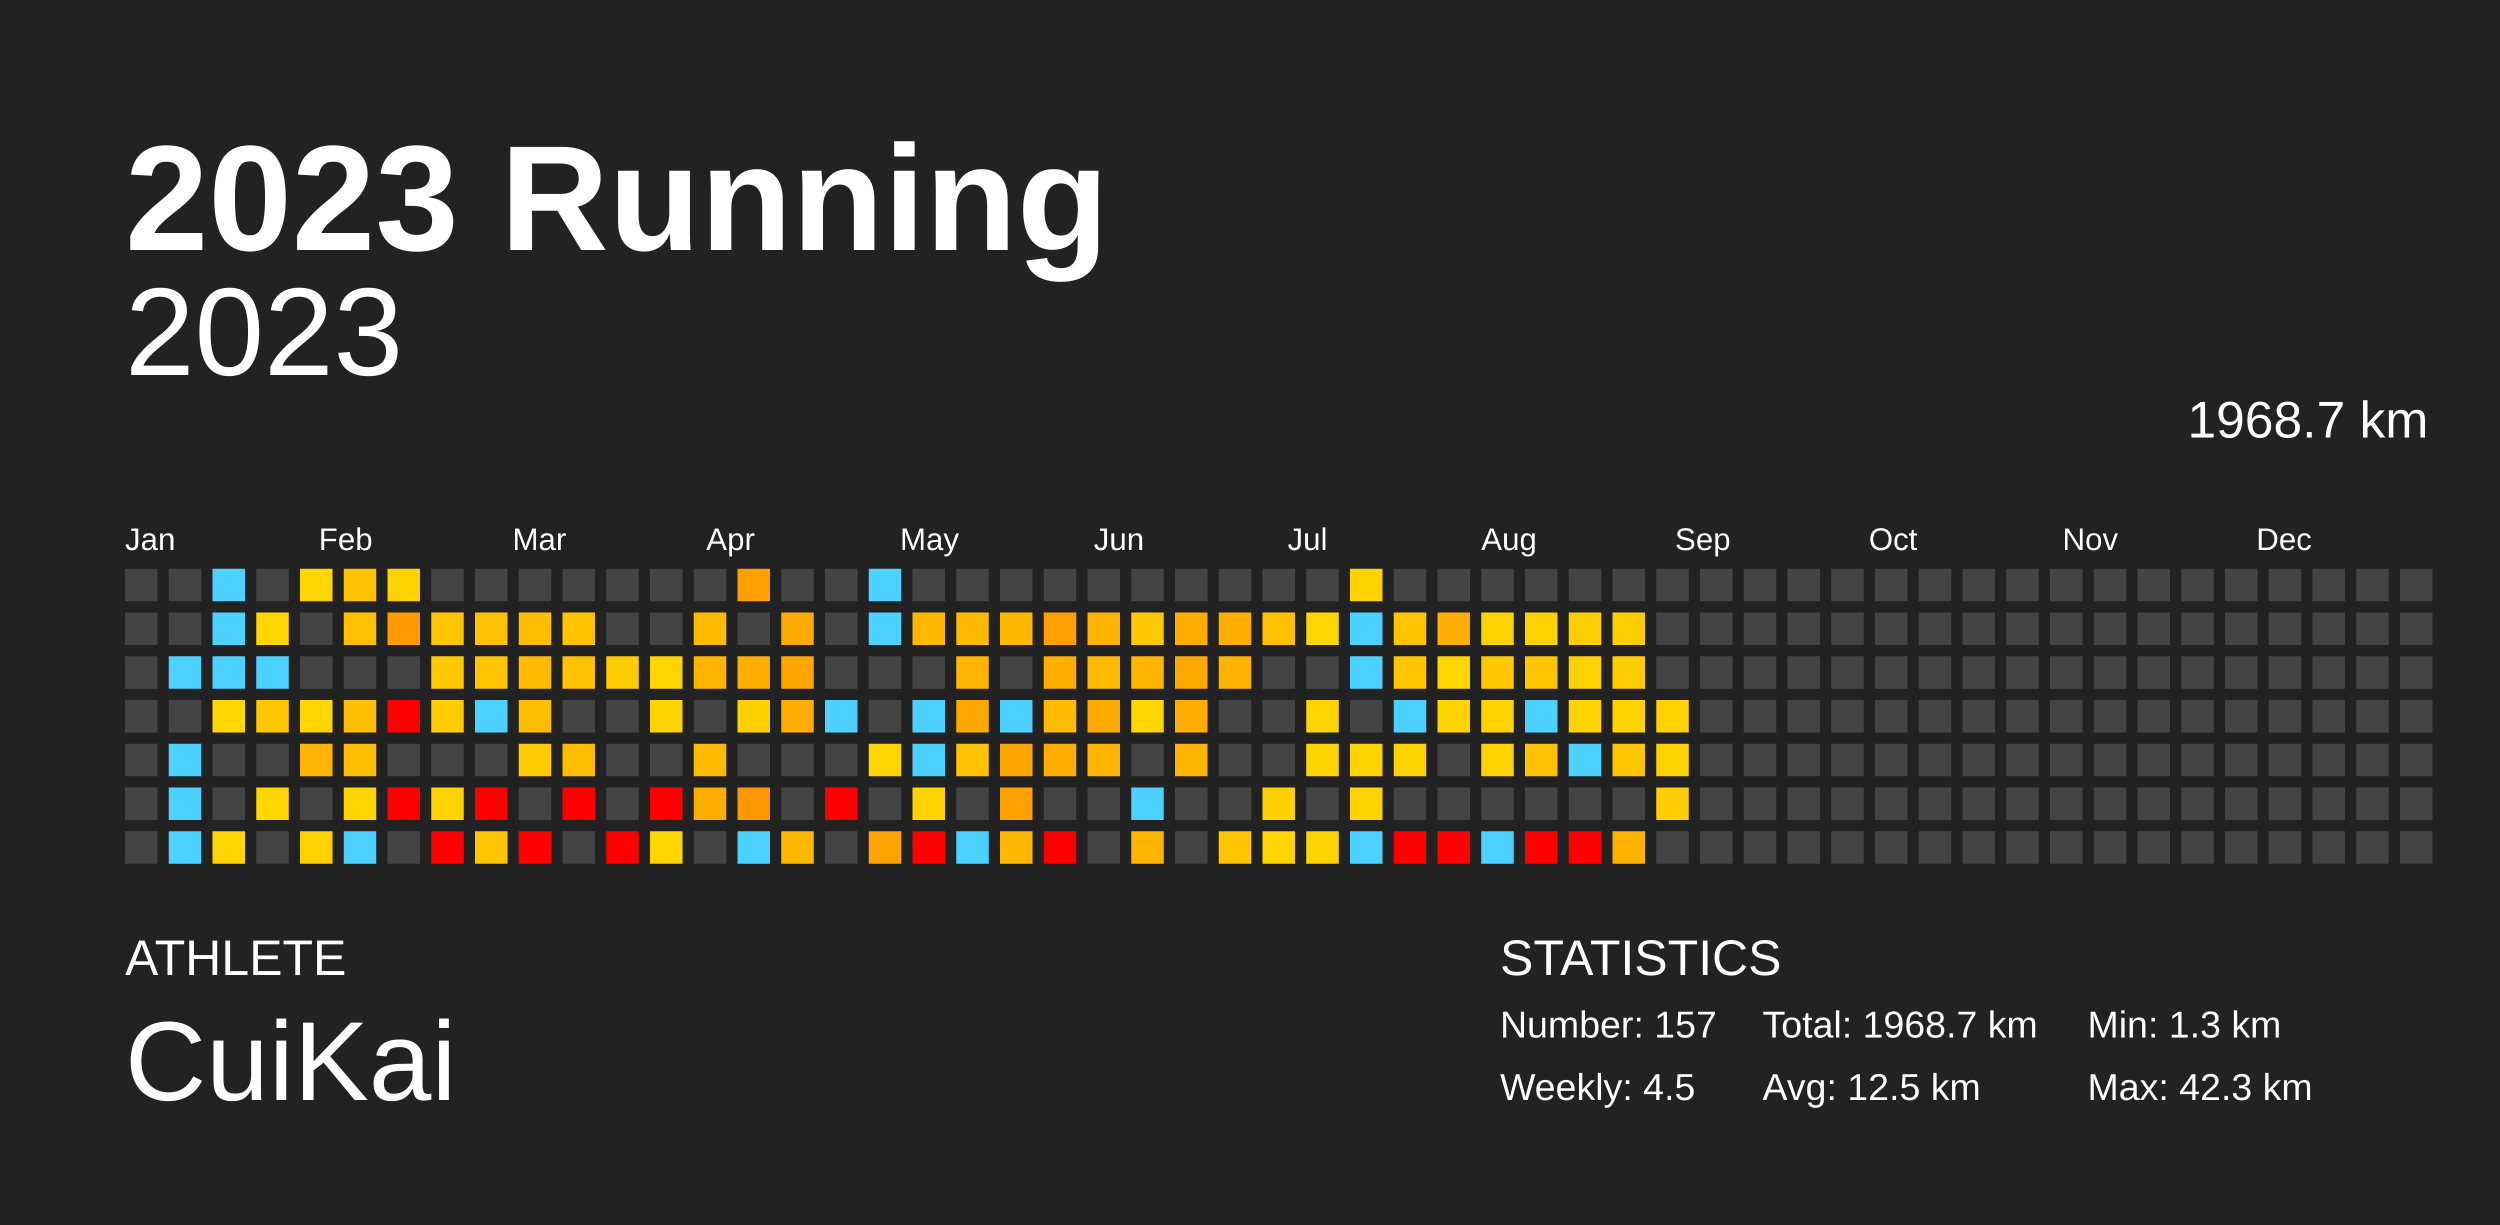
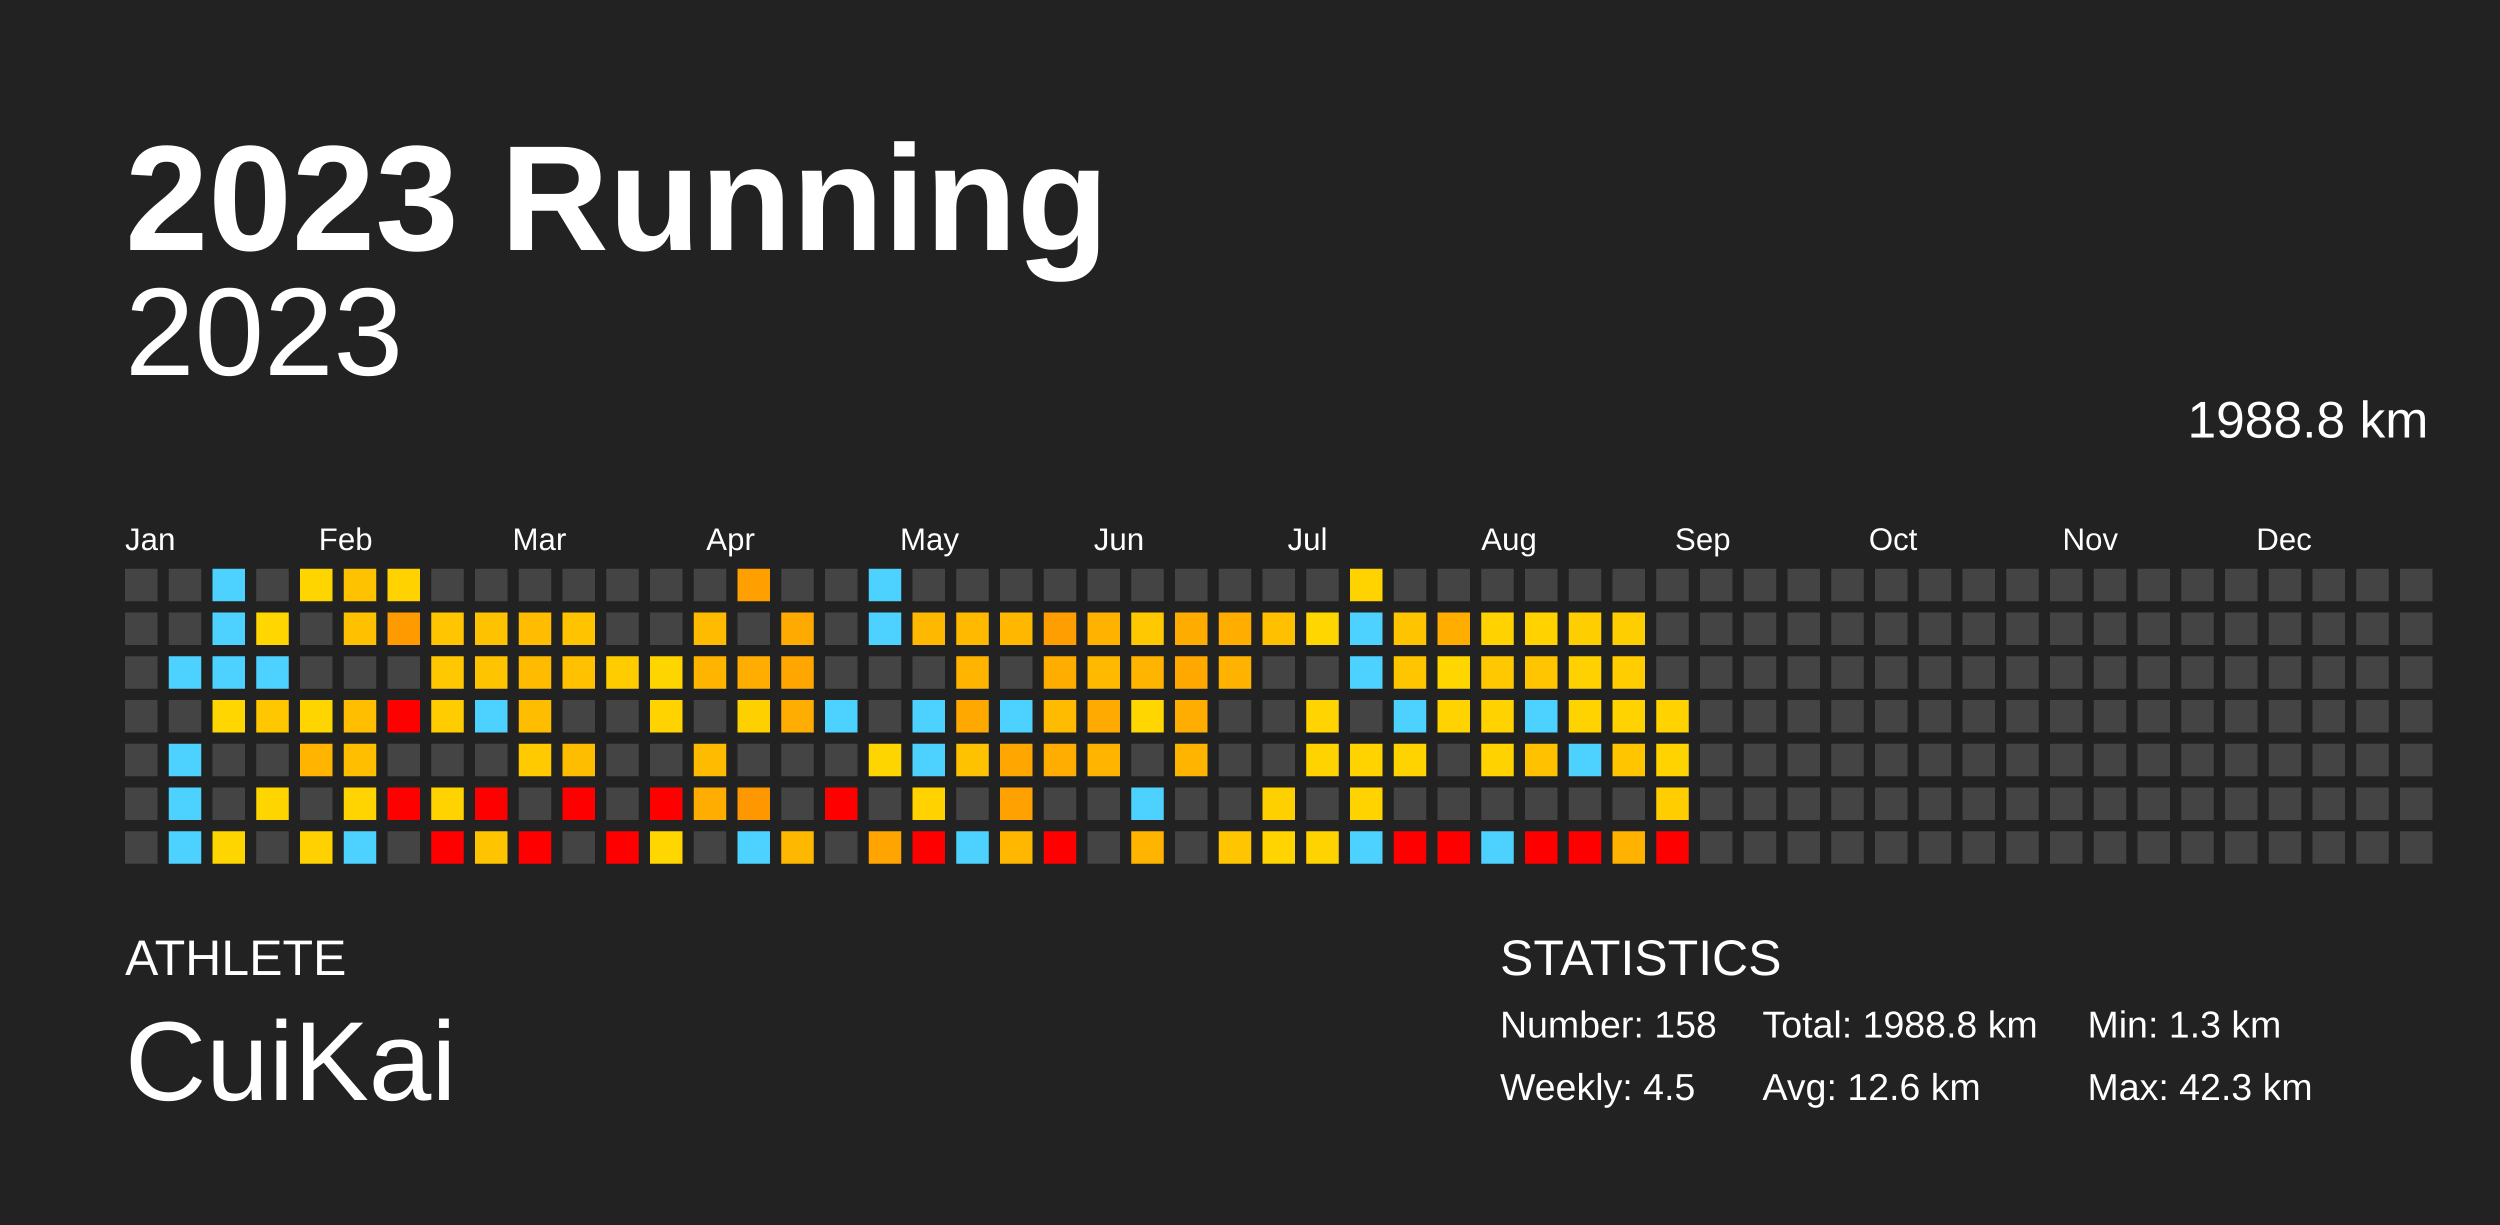
<svg xmlns="http://www.w3.org/2000/svg" baseProfile="full" height="98mm" version="1.1" viewBox="0,0,200,98" width="200mm">
  <defs />
  <rect fill="#222222" height="98" width="200" x="0" y="0" />
  <text fill="#FFFFFF" style="font-size:12px; font-family:Arial; font-weight:bold;" x="10" y="20">2023 Running</text>
  <text fill="#FFFFFF" style="font-size:4px; font-family:Arial" x="10" y="78">ATHLETE</text>
  <text fill="#FFFFFF" style="font-size:9px; font-family:Arial" x="10" y="88">CuiKai</text>
  <text fill="#FFFFFF" style="font-size:4px; font-family:Arial" x="120" y="78">STATISTICS</text>
-   <text fill="#FFFFFF" style="font-size:3px; font-family:Arial" x="120" y="83">Number: 157</text>
+   <text fill="#FFFFFF" style="font-size:3px; font-family:Arial" x="120" y="83">Number: 158</text>
  <text fill="#FFFFFF" style="font-size:3px; font-family:Arial" x="120" y="88">Weekly: 4.5</text>
-   <text fill="#FFFFFF" style="font-size:3px; font-family:Arial" x="141" y="83">Total: 1968.7 km</text>
-   <text fill="#FFFFFF" style="font-size:3px; font-family:Arial" x="141" y="88">Avg: 12.5 km</text>
+   <text fill="#FFFFFF" style="font-size:3px; font-family:Arial" x="141" y="83">Total: 1988.8 km</text>
+   <text fill="#FFFFFF" style="font-size:3px; font-family:Arial" x="141" y="88">Avg: 12.6 km</text>
  <text fill="#FFFFFF" style="font-size:3px; font-family:Arial" x="167" y="83">Min: 1.3 km</text>
  <text fill="#FFFFFF" style="font-size:3px; font-family:Arial" x="167" y="88">Max: 42.3 km</text>
  <text alignment-baseline="hanging" fill="#FFFFFF" style="font-size:10.0px; font-family:Arial;" x="10" y="30">2023</text>
-   <text alignment-baseline="hanging" fill="#FFFFFF" style="font-size:4.125px; font-family:Arial;" x="175" y="35">1968.7 km</text>
+   <text alignment-baseline="hanging" fill="#FFFFFF" style="font-size:4.125px; font-family:Arial;" x="175" y="35">1988.8 km</text>
  <text fill="#FFFFFF" style="font-size:2.5px; font-family:Arial" x="10.0" y="44">Jan</text>
  <text fill="#FFFFFF" style="font-size:2.5px; font-family:Arial" x="25.5" y="44">Feb</text>
  <text fill="#FFFFFF" style="font-size:2.5px; font-family:Arial" x="41.0" y="44">Mar</text>
  <text fill="#FFFFFF" style="font-size:2.5px; font-family:Arial" x="56.5" y="44">Apr</text>
  <text fill="#FFFFFF" style="font-size:2.5px; font-family:Arial" x="72.0" y="44">May</text>
  <text fill="#FFFFFF" style="font-size:2.5px; font-family:Arial" x="87.5" y="44">Jun</text>
  <text fill="#FFFFFF" style="font-size:2.5px; font-family:Arial" x="103.0" y="44">Jul</text>
  <text fill="#FFFFFF" style="font-size:2.5px; font-family:Arial" x="118.5" y="44">Aug</text>
  <text fill="#FFFFFF" style="font-size:2.5px; font-family:Arial" x="134.0" y="44">Sep</text>
  <text fill="#FFFFFF" style="font-size:2.5px; font-family:Arial" x="149.5" y="44">Oct</text>
  <text fill="#FFFFFF" style="font-size:2.5px; font-family:Arial" x="165.0" y="44">Nov</text>
  <text fill="#FFFFFF" style="font-size:2.5px; font-family:Arial" x="180.5" y="44">Dec</text>
  <rect fill="#444444" height="2.6" width="2.6" x="10.0" y="45.5" />
  <rect fill="#444444" height="2.6" width="2.6" x="10.0" y="49.0" />
  <rect fill="#444444" height="2.6" width="2.6" x="10.0" y="52.5" />
  <rect fill="#444444" height="2.6" width="2.6" x="10.0" y="56.0" />
  <rect fill="#444444" height="2.6" width="2.6" x="10.0" y="59.5" />
  <rect fill="#444444" height="2.6" width="2.6" x="10.0" y="63.0" />
  <rect fill="#444444" height="2.6" width="2.6" x="10.0" y="66.5" />
  <rect fill="#444444" height="2.6" width="2.6" x="13.5" y="45.5" />
  <rect fill="#444444" height="2.6" width="2.6" x="13.5" y="49.0" />
  <rect fill="#4dd2ff" height="2.6" width="2.6" x="13.5" y="52.5" />
  <rect fill="#444444" height="2.6" width="2.6" x="13.5" y="56.0" />
  <rect fill="#4dd2ff" height="2.6" width="2.6" x="13.5" y="59.5" />
  <rect fill="#4dd2ff" height="2.6" width="2.6" x="13.5" y="63.0" />
  <rect fill="#4dd2ff" height="2.6" width="2.6" x="13.5" y="66.5" />
  <rect fill="#4dd2ff" height="2.6" width="2.6" x="17.0" y="45.5" />
  <rect fill="#4dd2ff" height="2.6" width="2.6" x="17.0" y="49.0" />
  <rect fill="#4dd2ff" height="2.6" width="2.6" x="17.0" y="52.5" />
  <rect fill="#ffd600" height="2.6" width="2.6" x="17.0" y="56.0" />
  <rect fill="#444444" height="2.6" width="2.6" x="17.0" y="59.5" />
  <rect fill="#444444" height="2.6" width="2.6" x="17.0" y="63.0" />
  <rect fill="#ffd500" height="2.6" width="2.6" x="17.0" y="66.5" />
  <rect fill="#444444" height="2.6" width="2.6" x="20.5" y="45.5" />
  <rect fill="#ffd600" height="2.6" width="2.6" x="20.5" y="49.0" />
  <rect fill="#4dd2ff" height="2.6" width="2.6" x="20.5" y="52.5" />
  <rect fill="#ffc700" height="2.6" width="2.6" x="20.5" y="56.0" />
  <rect fill="#444444" height="2.6" width="2.6" x="20.5" y="59.5" />
  <rect fill="#ffd500" height="2.6" width="2.6" x="20.5" y="63.0" />
  <rect fill="#444444" height="2.6" width="2.6" x="20.5" y="66.5" />
  <rect fill="#ffd500" height="2.6" width="2.6" x="24.0" y="45.5" />
  <rect fill="#444444" height="2.6" width="2.6" x="24.0" y="49.0" />
  <rect fill="#444444" height="2.6" width="2.6" x="24.0" y="52.5" />
  <rect fill="#ffd500" height="2.6" width="2.6" x="24.0" y="56.0" />
  <rect fill="#ffb500" height="2.6" width="2.6" x="24.0" y="59.5" />
  <rect fill="#444444" height="2.6" width="2.6" x="24.0" y="63.0" />
  <rect fill="#ffd100" height="2.6" width="2.6" x="24.0" y="66.5" />
  <rect fill="#ffc200" height="2.6" width="2.6" x="27.5" y="45.5" />
  <rect fill="#ffc000" height="2.6" width="2.6" x="27.5" y="49.0" />
  <rect fill="#444444" height="2.6" width="2.6" x="27.5" y="52.5" />
  <rect fill="#ffbf00" height="2.6" width="2.6" x="27.5" y="56.0" />
  <rect fill="#ffbf00" height="2.6" width="2.6" x="27.5" y="59.5" />
  <rect fill="#ffd400" height="2.6" width="2.6" x="27.5" y="63.0" />
  <rect fill="#4dd2ff" height="2.6" width="2.6" x="27.5" y="66.5" />
  <rect fill="#ffd200" height="2.6" width="2.6" x="31.0" y="45.5" />
  <rect fill="#ff9a00" height="2.6" width="2.6" x="31.0" y="49.0" />
  <rect fill="#444444" height="2.6" width="2.6" x="31.0" y="52.5" />
  <rect fill="red" height="2.6" width="2.6" x="31.0" y="56.0" />
  <rect fill="#444444" height="2.6" width="2.6" x="31.0" y="59.5" />
  <rect fill="red" height="2.6" width="2.6" x="31.0" y="63.0" />
  <rect fill="#444444" height="2.6" width="2.6" x="31.0" y="66.5" />
  <rect fill="#444444" height="2.6" width="2.6" x="34.5" y="45.5" />
  <rect fill="#ffc500" height="2.6" width="2.6" x="34.5" y="49.0" />
  <rect fill="#ffc800" height="2.6" width="2.6" x="34.5" y="52.5" />
  <rect fill="#ffcc00" height="2.6" width="2.6" x="34.5" y="56.0" />
  <rect fill="#444444" height="2.6" width="2.6" x="34.5" y="59.5" />
  <rect fill="#ffd300" height="2.6" width="2.6" x="34.5" y="63.0" />
  <rect fill="red" height="2.6" width="2.6" x="34.5" y="66.5" />
  <rect fill="#444444" height="2.6" width="2.6" x="38.0" y="45.5" />
  <rect fill="#ffc200" height="2.6" width="2.6" x="38.0" y="49.0" />
  <rect fill="#ffc400" height="2.6" width="2.6" x="38.0" y="52.5" />
  <rect fill="#4dd2ff" height="2.6" width="2.6" x="38.0" y="56.0" />
  <rect fill="#444444" height="2.6" width="2.6" x="38.0" y="59.5" />
  <rect fill="red" height="2.6" width="2.6" x="38.0" y="63.0" />
  <rect fill="#ffc400" height="2.6" width="2.6" x="38.0" y="66.5" />
  <rect fill="#444444" height="2.6" width="2.6" x="41.5" y="45.5" />
  <rect fill="#ffbc00" height="2.6" width="2.6" x="41.5" y="49.0" />
  <rect fill="#ffbb00" height="2.6" width="2.6" x="41.5" y="52.5" />
  <rect fill="#ffbd00" height="2.6" width="2.6" x="41.5" y="56.0" />
  <rect fill="#ffca00" height="2.6" width="2.6" x="41.5" y="59.5" />
  <rect fill="#444444" height="2.6" width="2.6" x="41.5" y="63.0" />
  <rect fill="red" height="2.6" width="2.6" x="41.5" y="66.5" />
  <rect fill="#444444" height="2.6" width="2.6" x="45.0" y="45.5" />
  <rect fill="#ffc300" height="2.6" width="2.6" x="45.0" y="49.0" />
  <rect fill="#ffc100" height="2.6" width="2.6" x="45.0" y="52.5" />
  <rect fill="#444444" height="2.6" width="2.6" x="45.0" y="56.0" />
  <rect fill="#ffbd00" height="2.6" width="2.6" x="45.0" y="59.5" />
  <rect fill="red" height="2.6" width="2.6" x="45.0" y="63.0" />
  <rect fill="#444444" height="2.6" width="2.6" x="45.0" y="66.5" />
  <rect fill="#444444" height="2.6" width="2.6" x="48.5" y="45.5" />
  <rect fill="#444444" height="2.6" width="2.6" x="48.5" y="49.0" />
  <rect fill="#ffcc00" height="2.6" width="2.6" x="48.5" y="52.5" />
  <rect fill="#444444" height="2.6" width="2.6" x="48.5" y="56.0" />
  <rect fill="#444444" height="2.6" width="2.6" x="48.5" y="59.5" />
  <rect fill="#444444" height="2.6" width="2.6" x="48.5" y="63.0" />
  <rect fill="red" height="2.6" width="2.6" x="48.5" y="66.5" />
  <rect fill="#444444" height="2.6" width="2.6" x="52.0" y="45.5" />
  <rect fill="#444444" height="2.6" width="2.6" x="52.0" y="49.0" />
  <rect fill="#ffd500" height="2.6" width="2.6" x="52.0" y="52.5" />
  <rect fill="#ffd300" height="2.6" width="2.6" x="52.0" y="56.0" />
  <rect fill="#444444" height="2.6" width="2.6" x="52.0" y="59.5" />
  <rect fill="red" height="2.6" width="2.6" x="52.0" y="63.0" />
  <rect fill="#ffd600" height="2.6" width="2.6" x="52.0" y="66.5" />
  <rect fill="#444444" height="2.6" width="2.6" x="55.5" y="45.5" />
  <rect fill="#ffbb00" height="2.6" width="2.6" x="55.5" y="49.0" />
  <rect fill="#ffb500" height="2.6" width="2.6" x="55.5" y="52.5" />
  <rect fill="#444444" height="2.6" width="2.6" x="55.5" y="56.0" />
  <rect fill="#ffbb00" height="2.6" width="2.6" x="55.5" y="59.5" />
  <rect fill="#ffad00" height="2.6" width="2.6" x="55.5" y="63.0" />
  <rect fill="#444444" height="2.6" width="2.6" x="55.5" y="66.5" />
  <rect fill="#ffa000" height="2.6" width="2.6" x="59.0" y="45.5" />
  <rect fill="#444444" height="2.6" width="2.6" x="59.0" y="49.0" />
  <rect fill="#ffad00" height="2.6" width="2.6" x="59.0" y="52.5" />
  <rect fill="#ffd000" height="2.6" width="2.6" x="59.0" y="56.0" />
  <rect fill="#444444" height="2.6" width="2.6" x="59.0" y="59.5" />
  <rect fill="#ff9800" height="2.6" width="2.6" x="59.0" y="63.0" />
  <rect fill="#4dd2ff" height="2.6" width="2.6" x="59.0" y="66.5" />
  <rect fill="#444444" height="2.6" width="2.6" x="62.5" y="45.5" />
  <rect fill="#ffaa00" height="2.6" width="2.6" x="62.5" y="49.0" />
  <rect fill="#ffa700" height="2.6" width="2.6" x="62.5" y="52.5" />
  <rect fill="#ffad00" height="2.6" width="2.6" x="62.5" y="56.0" />
  <rect fill="#444444" height="2.6" width="2.6" x="62.5" y="59.5" />
  <rect fill="#444444" height="2.6" width="2.6" x="62.5" y="63.0" />
  <rect fill="#ffb800" height="2.6" width="2.6" x="62.5" y="66.5" />
  <rect fill="#444444" height="2.6" width="2.6" x="66.0" y="45.5" />
  <rect fill="#444444" height="2.6" width="2.6" x="66.0" y="49.0" />
  <rect fill="#444444" height="2.6" width="2.6" x="66.0" y="52.5" />
  <rect fill="#4dd2ff" height="2.6" width="2.6" x="66.0" y="56.0" />
  <rect fill="#444444" height="2.6" width="2.6" x="66.0" y="59.5" />
  <rect fill="red" height="2.6" width="2.6" x="66.0" y="63.0" />
  <rect fill="#444444" height="2.6" width="2.6" x="66.0" y="66.5" />
  <rect fill="#4dd2ff" height="2.6" width="2.6" x="69.5" y="45.5" />
  <rect fill="#4dd2ff" height="2.6" width="2.6" x="69.5" y="49.0" />
  <rect fill="#444444" height="2.6" width="2.6" x="69.5" y="52.5" />
  <rect fill="#444444" height="2.6" width="2.6" x="69.5" y="56.0" />
  <rect fill="#ffd500" height="2.6" width="2.6" x="69.5" y="59.5" />
  <rect fill="#444444" height="2.6" width="2.6" x="69.5" y="63.0" />
  <rect fill="#ffa400" height="2.6" width="2.6" x="69.5" y="66.5" />
  <rect fill="#444444" height="2.6" width="2.6" x="73.0" y="45.5" />
  <rect fill="#ffb800" height="2.6" width="2.6" x="73.0" y="49.0" />
  <rect fill="#444444" height="2.6" width="2.6" x="73.0" y="52.5" />
  <rect fill="#4dd2ff" height="2.6" width="2.6" x="73.0" y="56.0" />
  <rect fill="#4dd2ff" height="2.6" width="2.6" x="73.0" y="59.5" />
  <rect fill="#ffd200" height="2.6" width="2.6" x="73.0" y="63.0" />
  <rect fill="red" height="2.6" width="2.6" x="73.0" y="66.5" />
  <rect fill="#444444" height="2.6" width="2.6" x="76.5" y="45.5" />
  <rect fill="#ffba00" height="2.6" width="2.6" x="76.5" y="49.0" />
  <rect fill="#ffb500" height="2.6" width="2.6" x="76.5" y="52.5" />
  <rect fill="#ffa900" height="2.6" width="2.6" x="76.5" y="56.0" />
  <rect fill="#ffc200" height="2.6" width="2.6" x="76.5" y="59.5" />
  <rect fill="#444444" height="2.6" width="2.6" x="76.5" y="63.0" />
  <rect fill="#4dd2ff" height="2.6" width="2.6" x="76.5" y="66.5" />
  <rect fill="#444444" height="2.6" width="2.6" x="80.0" y="45.5" />
  <rect fill="#ffb700" height="2.6" width="2.6" x="80.0" y="49.0" />
  <rect fill="#444444" height="2.6" width="2.6" x="80.0" y="52.5" />
  <rect fill="#4dd2ff" height="2.6" width="2.6" x="80.0" y="56.0" />
  <rect fill="#ffa700" height="2.6" width="2.6" x="80.0" y="59.5" />
  <rect fill="#ffa100" height="2.6" width="2.6" x="80.0" y="63.0" />
  <rect fill="#ffb700" height="2.6" width="2.6" x="80.0" y="66.5" />
  <rect fill="#444444" height="2.6" width="2.6" x="83.5" y="45.5" />
  <rect fill="#ff9e00" height="2.6" width="2.6" x="83.5" y="49.0" />
  <rect fill="#ffae00" height="2.6" width="2.6" x="83.5" y="52.5" />
  <rect fill="#ffbb00" height="2.6" width="2.6" x="83.5" y="56.0" />
  <rect fill="#ffad00" height="2.6" width="2.6" x="83.5" y="59.5" />
  <rect fill="#444444" height="2.6" width="2.6" x="83.5" y="63.0" />
  <rect fill="red" height="2.6" width="2.6" x="83.5" y="66.5" />
  <rect fill="#444444" height="2.6" width="2.6" x="87.0" y="45.5" />
  <rect fill="#ffb200" height="2.6" width="2.6" x="87.0" y="49.0" />
  <rect fill="#ffba00" height="2.6" width="2.6" x="87.0" y="52.5" />
  <rect fill="#ffaa00" height="2.6" width="2.6" x="87.0" y="56.0" />
  <rect fill="#ffb500" height="2.6" width="2.6" x="87.0" y="59.5" />
  <rect fill="#444444" height="2.6" width="2.6" x="87.0" y="63.0" />
  <rect fill="#444444" height="2.6" width="2.6" x="87.0" y="66.5" />
  <rect fill="#444444" height="2.6" width="2.6" x="90.5" y="45.5" />
  <rect fill="#ffc800" height="2.6" width="2.6" x="90.5" y="49.0" />
  <rect fill="#ffb400" height="2.6" width="2.6" x="90.5" y="52.5" />
  <rect fill="#ffd600" height="2.6" width="2.6" x="90.5" y="56.0" />
  <rect fill="#444444" height="2.6" width="2.6" x="90.5" y="59.5" />
  <rect fill="#4dd2ff" height="2.6" width="2.6" x="90.5" y="63.0" />
  <rect fill="#ffb400" height="2.6" width="2.6" x="90.5" y="66.5" />
  <rect fill="#444444" height="2.6" width="2.6" x="94.0" y="45.5" />
  <rect fill="#ffac00" height="2.6" width="2.6" x="94.0" y="49.0" />
  <rect fill="#ffa900" height="2.6" width="2.6" x="94.0" y="52.5" />
  <rect fill="#ffad00" height="2.6" width="2.6" x="94.0" y="56.0" />
  <rect fill="#ffb500" height="2.6" width="2.6" x="94.0" y="59.5" />
  <rect fill="#444444" height="2.6" width="2.6" x="94.0" y="63.0" />
  <rect fill="#444444" height="2.6" width="2.6" x="94.0" y="66.5" />
  <rect fill="#444444" height="2.6" width="2.6" x="97.5" y="45.5" />
  <rect fill="#ffae00" height="2.6" width="2.6" x="97.5" y="49.0" />
  <rect fill="#ffb300" height="2.6" width="2.6" x="97.5" y="52.5" />
  <rect fill="#444444" height="2.6" width="2.6" x="97.5" y="56.0" />
  <rect fill="#444444" height="2.6" width="2.6" x="97.5" y="59.5" />
  <rect fill="#444444" height="2.6" width="2.6" x="97.5" y="63.0" />
  <rect fill="#ffc500" height="2.6" width="2.6" x="97.5" y="66.5" />
  <rect fill="#444444" height="2.6" width="2.6" x="101.0" y="45.5" />
  <rect fill="#ffc000" height="2.6" width="2.6" x="101.0" y="49.0" />
  <rect fill="#444444" height="2.6" width="2.6" x="101.0" y="52.5" />
  <rect fill="#444444" height="2.6" width="2.6" x="101.0" y="56.0" />
  <rect fill="#444444" height="2.6" width="2.6" x="101.0" y="59.5" />
  <rect fill="#ffd000" height="2.6" width="2.6" x="101.0" y="63.0" />
  <rect fill="#ffd400" height="2.6" width="2.6" x="101.0" y="66.5" />
  <rect fill="#444444" height="2.6" width="2.6" x="104.5" y="45.5" />
  <rect fill="#ffd600" height="2.6" width="2.6" x="104.5" y="49.0" />
  <rect fill="#444444" height="2.6" width="2.6" x="104.5" y="52.5" />
  <rect fill="#ffd400" height="2.6" width="2.6" x="104.5" y="56.0" />
  <rect fill="#ffd300" height="2.6" width="2.6" x="104.5" y="59.5" />
  <rect fill="#444444" height="2.6" width="2.6" x="104.5" y="63.0" />
  <rect fill="#ffd300" height="2.6" width="2.6" x="104.5" y="66.5" />
  <rect fill="#ffd300" height="2.6" width="2.6" x="108.0" y="45.5" />
  <rect fill="#4dd2ff" height="2.6" width="2.6" x="108.0" y="49.0" />
  <rect fill="#4dd2ff" height="2.6" width="2.6" x="108.0" y="52.5" />
  <rect fill="#444444" height="2.6" width="2.6" x="108.0" y="56.0" />
  <rect fill="#ffd300" height="2.6" width="2.6" x="108.0" y="59.5" />
  <rect fill="#ffd300" height="2.6" width="2.6" x="108.0" y="63.0" />
  <rect fill="#4dd2ff" height="2.6" width="2.6" x="108.0" y="66.5" />
  <rect fill="#444444" height="2.6" width="2.6" x="111.5" y="45.5" />
  <rect fill="#ffc400" height="2.6" width="2.6" x="111.5" y="49.0" />
  <rect fill="#ffc600" height="2.6" width="2.6" x="111.5" y="52.5" />
  <rect fill="#4dd2ff" height="2.6" width="2.6" x="111.5" y="56.0" />
  <rect fill="#ffd300" height="2.6" width="2.6" x="111.5" y="59.5" />
  <rect fill="#444444" height="2.6" width="2.6" x="111.5" y="63.0" />
  <rect fill="red" height="2.6" width="2.6" x="111.5" y="66.5" />
  <rect fill="#444444" height="2.6" width="2.6" x="115.0" y="45.5" />
  <rect fill="#ffae00" height="2.6" width="2.6" x="115.0" y="49.0" />
  <rect fill="#ffd600" height="2.6" width="2.6" x="115.0" y="52.5" />
  <rect fill="#ffd300" height="2.6" width="2.6" x="115.0" y="56.0" />
  <rect fill="#444444" height="2.6" width="2.6" x="115.0" y="59.5" />
  <rect fill="#444444" height="2.6" width="2.6" x="115.0" y="63.0" />
  <rect fill="red" height="2.6" width="2.6" x="115.0" y="66.5" />
  <rect fill="#444444" height="2.6" width="2.6" x="118.5" y="45.5" />
  <rect fill="#ffd200" height="2.6" width="2.6" x="118.5" y="49.0" />
  <rect fill="#ffc800" height="2.6" width="2.6" x="118.5" y="52.5" />
  <rect fill="#ffd200" height="2.6" width="2.6" x="118.5" y="56.0" />
  <rect fill="#ffd200" height="2.6" width="2.6" x="118.5" y="59.5" />
  <rect fill="#444444" height="2.6" width="2.6" x="118.5" y="63.0" />
  <rect fill="#4dd2ff" height="2.6" width="2.6" x="118.5" y="66.5" />
  <rect fill="#444444" height="2.6" width="2.6" x="122.0" y="45.5" />
  <rect fill="#ffd200" height="2.6" width="2.6" x="122.0" y="49.0" />
  <rect fill="#ffc500" height="2.6" width="2.6" x="122.0" y="52.5" />
  <rect fill="#4dd2ff" height="2.6" width="2.6" x="122.0" y="56.0" />
  <rect fill="#ffc100" height="2.6" width="2.6" x="122.0" y="59.5" />
  <rect fill="#444444" height="2.6" width="2.6" x="122.0" y="63.0" />
  <rect fill="red" height="2.6" width="2.6" x="122.0" y="66.5" />
  <rect fill="#444444" height="2.6" width="2.6" x="125.5" y="45.5" />
  <rect fill="#ffce00" height="2.6" width="2.6" x="125.5" y="49.0" />
  <rect fill="#ffd100" height="2.6" width="2.6" x="125.5" y="52.5" />
  <rect fill="#ffd300" height="2.6" width="2.6" x="125.5" y="56.0" />
  <rect fill="#4dd2ff" height="2.6" width="2.6" x="125.5" y="59.5" />
  <rect fill="#444444" height="2.6" width="2.6" x="125.5" y="63.0" />
  <rect fill="red" height="2.6" width="2.6" x="125.5" y="66.5" />
  <rect fill="#444444" height="2.6" width="2.6" x="129.0" y="45.5" />
  <rect fill="#ffce00" height="2.6" width="2.6" x="129.0" y="49.0" />
  <rect fill="#ffcd00" height="2.6" width="2.6" x="129.0" y="52.5" />
  <rect fill="#ffd300" height="2.6" width="2.6" x="129.0" y="56.0" />
  <rect fill="#ffc600" height="2.6" width="2.6" x="129.0" y="59.5" />
  <rect fill="#444444" height="2.6" width="2.6" x="129.0" y="63.0" />
  <rect fill="#ffb200" height="2.6" width="2.6" x="129.0" y="66.5" />
  <rect fill="#444444" height="2.6" width="2.6" x="132.5" y="45.5" />
  <rect fill="#444444" height="2.6" width="2.6" x="132.5" y="49.0" />
  <rect fill="#444444" height="2.6" width="2.6" x="132.5" y="52.5" />
  <rect fill="#ffd200" height="2.6" width="2.6" x="132.5" y="56.0" />
  <rect fill="#ffd300" height="2.6" width="2.6" x="132.5" y="59.5" />
  <rect fill="#ffcd00" height="2.6" width="2.6" x="132.5" y="63.0" />
-   <rect fill="#444444" height="2.6" width="2.6" x="132.5" y="66.5" />
+   <rect fill="red" height="2.6" width="2.6" x="132.5" y="66.5" />
  <rect fill="#444444" height="2.6" width="2.6" x="136.0" y="45.5" />
  <rect fill="#444444" height="2.6" width="2.6" x="136.0" y="49.0" />
  <rect fill="#444444" height="2.6" width="2.6" x="136.0" y="52.5" />
  <rect fill="#444444" height="2.6" width="2.6" x="136.0" y="56.0" />
  <rect fill="#444444" height="2.6" width="2.6" x="136.0" y="59.5" />
  <rect fill="#444444" height="2.6" width="2.6" x="136.0" y="63.0" />
  <rect fill="#444444" height="2.6" width="2.6" x="136.0" y="66.5" />
  <rect fill="#444444" height="2.6" width="2.6" x="139.5" y="45.5" />
  <rect fill="#444444" height="2.6" width="2.6" x="139.5" y="49.0" />
  <rect fill="#444444" height="2.6" width="2.6" x="139.5" y="52.5" />
  <rect fill="#444444" height="2.6" width="2.6" x="139.5" y="56.0" />
  <rect fill="#444444" height="2.6" width="2.6" x="139.5" y="59.5" />
  <rect fill="#444444" height="2.6" width="2.6" x="139.5" y="63.0" />
  <rect fill="#444444" height="2.6" width="2.6" x="139.5" y="66.5" />
  <rect fill="#444444" height="2.6" width="2.6" x="143.0" y="45.5" />
  <rect fill="#444444" height="2.6" width="2.6" x="143.0" y="49.0" />
  <rect fill="#444444" height="2.6" width="2.6" x="143.0" y="52.5" />
  <rect fill="#444444" height="2.6" width="2.6" x="143.0" y="56.0" />
  <rect fill="#444444" height="2.6" width="2.6" x="143.0" y="59.5" />
  <rect fill="#444444" height="2.6" width="2.6" x="143.0" y="63.0" />
  <rect fill="#444444" height="2.6" width="2.6" x="143.0" y="66.5" />
  <rect fill="#444444" height="2.6" width="2.6" x="146.5" y="45.5" />
  <rect fill="#444444" height="2.6" width="2.6" x="146.5" y="49.0" />
  <rect fill="#444444" height="2.6" width="2.6" x="146.5" y="52.5" />
  <rect fill="#444444" height="2.6" width="2.6" x="146.5" y="56.0" />
  <rect fill="#444444" height="2.6" width="2.6" x="146.5" y="59.5" />
  <rect fill="#444444" height="2.6" width="2.6" x="146.5" y="63.0" />
  <rect fill="#444444" height="2.6" width="2.6" x="146.5" y="66.5" />
  <rect fill="#444444" height="2.6" width="2.6" x="150.0" y="45.5" />
  <rect fill="#444444" height="2.6" width="2.6" x="150.0" y="49.0" />
  <rect fill="#444444" height="2.6" width="2.6" x="150.0" y="52.5" />
  <rect fill="#444444" height="2.6" width="2.6" x="150.0" y="56.0" />
  <rect fill="#444444" height="2.6" width="2.6" x="150.0" y="59.5" />
  <rect fill="#444444" height="2.6" width="2.6" x="150.0" y="63.0" />
  <rect fill="#444444" height="2.6" width="2.6" x="150.0" y="66.5" />
  <rect fill="#444444" height="2.6" width="2.6" x="153.5" y="45.5" />
  <rect fill="#444444" height="2.6" width="2.6" x="153.5" y="49.0" />
  <rect fill="#444444" height="2.6" width="2.6" x="153.5" y="52.5" />
  <rect fill="#444444" height="2.6" width="2.6" x="153.5" y="56.0" />
  <rect fill="#444444" height="2.6" width="2.6" x="153.5" y="59.5" />
  <rect fill="#444444" height="2.6" width="2.6" x="153.5" y="63.0" />
  <rect fill="#444444" height="2.6" width="2.6" x="153.5" y="66.5" />
  <rect fill="#444444" height="2.6" width="2.6" x="157.0" y="45.5" />
  <rect fill="#444444" height="2.6" width="2.6" x="157.0" y="49.0" />
  <rect fill="#444444" height="2.6" width="2.6" x="157.0" y="52.5" />
  <rect fill="#444444" height="2.6" width="2.6" x="157.0" y="56.0" />
  <rect fill="#444444" height="2.6" width="2.6" x="157.0" y="59.5" />
  <rect fill="#444444" height="2.6" width="2.6" x="157.0" y="63.0" />
  <rect fill="#444444" height="2.6" width="2.6" x="157.0" y="66.5" />
  <rect fill="#444444" height="2.6" width="2.6" x="160.5" y="45.5" />
  <rect fill="#444444" height="2.6" width="2.6" x="160.5" y="49.0" />
  <rect fill="#444444" height="2.6" width="2.6" x="160.5" y="52.5" />
  <rect fill="#444444" height="2.6" width="2.6" x="160.5" y="56.0" />
  <rect fill="#444444" height="2.6" width="2.6" x="160.5" y="59.5" />
  <rect fill="#444444" height="2.6" width="2.6" x="160.5" y="63.0" />
  <rect fill="#444444" height="2.6" width="2.6" x="160.5" y="66.5" />
  <rect fill="#444444" height="2.6" width="2.6" x="164.0" y="45.5" />
  <rect fill="#444444" height="2.6" width="2.6" x="164.0" y="49.0" />
  <rect fill="#444444" height="2.6" width="2.6" x="164.0" y="52.5" />
  <rect fill="#444444" height="2.6" width="2.6" x="164.0" y="56.0" />
  <rect fill="#444444" height="2.6" width="2.6" x="164.0" y="59.5" />
  <rect fill="#444444" height="2.6" width="2.6" x="164.0" y="63.0" />
  <rect fill="#444444" height="2.6" width="2.6" x="164.0" y="66.5" />
  <rect fill="#444444" height="2.6" width="2.6" x="167.5" y="45.5" />
  <rect fill="#444444" height="2.6" width="2.6" x="167.5" y="49.0" />
  <rect fill="#444444" height="2.6" width="2.6" x="167.5" y="52.5" />
  <rect fill="#444444" height="2.6" width="2.6" x="167.5" y="56.0" />
  <rect fill="#444444" height="2.6" width="2.6" x="167.5" y="59.5" />
  <rect fill="#444444" height="2.6" width="2.6" x="167.5" y="63.0" />
  <rect fill="#444444" height="2.6" width="2.6" x="167.5" y="66.5" />
  <rect fill="#444444" height="2.6" width="2.6" x="171.0" y="45.5" />
  <rect fill="#444444" height="2.6" width="2.6" x="171.0" y="49.0" />
  <rect fill="#444444" height="2.6" width="2.6" x="171.0" y="52.5" />
  <rect fill="#444444" height="2.6" width="2.6" x="171.0" y="56.0" />
  <rect fill="#444444" height="2.6" width="2.6" x="171.0" y="59.5" />
  <rect fill="#444444" height="2.6" width="2.6" x="171.0" y="63.0" />
  <rect fill="#444444" height="2.6" width="2.6" x="171.0" y="66.5" />
  <rect fill="#444444" height="2.6" width="2.6" x="174.5" y="45.5" />
  <rect fill="#444444" height="2.6" width="2.6" x="174.5" y="49.0" />
  <rect fill="#444444" height="2.6" width="2.6" x="174.5" y="52.5" />
  <rect fill="#444444" height="2.6" width="2.6" x="174.5" y="56.0" />
  <rect fill="#444444" height="2.6" width="2.6" x="174.5" y="59.5" />
  <rect fill="#444444" height="2.6" width="2.6" x="174.5" y="63.0" />
  <rect fill="#444444" height="2.6" width="2.6" x="174.5" y="66.5" />
  <rect fill="#444444" height="2.6" width="2.6" x="178.0" y="45.5" />
  <rect fill="#444444" height="2.6" width="2.6" x="178.0" y="49.0" />
  <rect fill="#444444" height="2.6" width="2.6" x="178.0" y="52.5" />
  <rect fill="#444444" height="2.6" width="2.6" x="178.0" y="56.0" />
  <rect fill="#444444" height="2.6" width="2.6" x="178.0" y="59.5" />
  <rect fill="#444444" height="2.6" width="2.6" x="178.0" y="63.0" />
  <rect fill="#444444" height="2.6" width="2.6" x="178.0" y="66.5" />
  <rect fill="#444444" height="2.6" width="2.6" x="181.5" y="45.5" />
  <rect fill="#444444" height="2.6" width="2.6" x="181.5" y="49.0" />
  <rect fill="#444444" height="2.6" width="2.6" x="181.5" y="52.5" />
  <rect fill="#444444" height="2.6" width="2.6" x="181.5" y="56.0" />
  <rect fill="#444444" height="2.6" width="2.6" x="181.5" y="59.5" />
  <rect fill="#444444" height="2.6" width="2.6" x="181.5" y="63.0" />
  <rect fill="#444444" height="2.6" width="2.6" x="181.5" y="66.5" />
  <rect fill="#444444" height="2.6" width="2.6" x="185.0" y="45.5" />
  <rect fill="#444444" height="2.6" width="2.6" x="185.0" y="49.0" />
  <rect fill="#444444" height="2.6" width="2.6" x="185.0" y="52.5" />
  <rect fill="#444444" height="2.6" width="2.6" x="185.0" y="56.0" />
  <rect fill="#444444" height="2.6" width="2.6" x="185.0" y="59.5" />
  <rect fill="#444444" height="2.6" width="2.6" x="185.0" y="63.0" />
  <rect fill="#444444" height="2.6" width="2.6" x="185.0" y="66.5" />
  <rect fill="#444444" height="2.6" width="2.6" x="188.5" y="45.5" />
  <rect fill="#444444" height="2.6" width="2.6" x="188.5" y="49.0" />
  <rect fill="#444444" height="2.6" width="2.6" x="188.5" y="52.5" />
  <rect fill="#444444" height="2.6" width="2.6" x="188.5" y="56.0" />
  <rect fill="#444444" height="2.6" width="2.6" x="188.5" y="59.5" />
  <rect fill="#444444" height="2.6" width="2.6" x="188.5" y="63.0" />
  <rect fill="#444444" height="2.6" width="2.6" x="188.5" y="66.5" />
  <rect fill="#444444" height="2.6" width="2.6" x="192.0" y="45.5" />
  <rect fill="#444444" height="2.6" width="2.6" x="192.0" y="49.0" />
  <rect fill="#444444" height="2.6" width="2.6" x="192.0" y="52.5" />
  <rect fill="#444444" height="2.6" width="2.6" x="192.0" y="56.0" />
  <rect fill="#444444" height="2.6" width="2.6" x="192.0" y="59.5" />
  <rect fill="#444444" height="2.6" width="2.6" x="192.0" y="63.0" />
  <rect fill="#444444" height="2.6" width="2.6" x="192.0" y="66.5" />
</svg>
